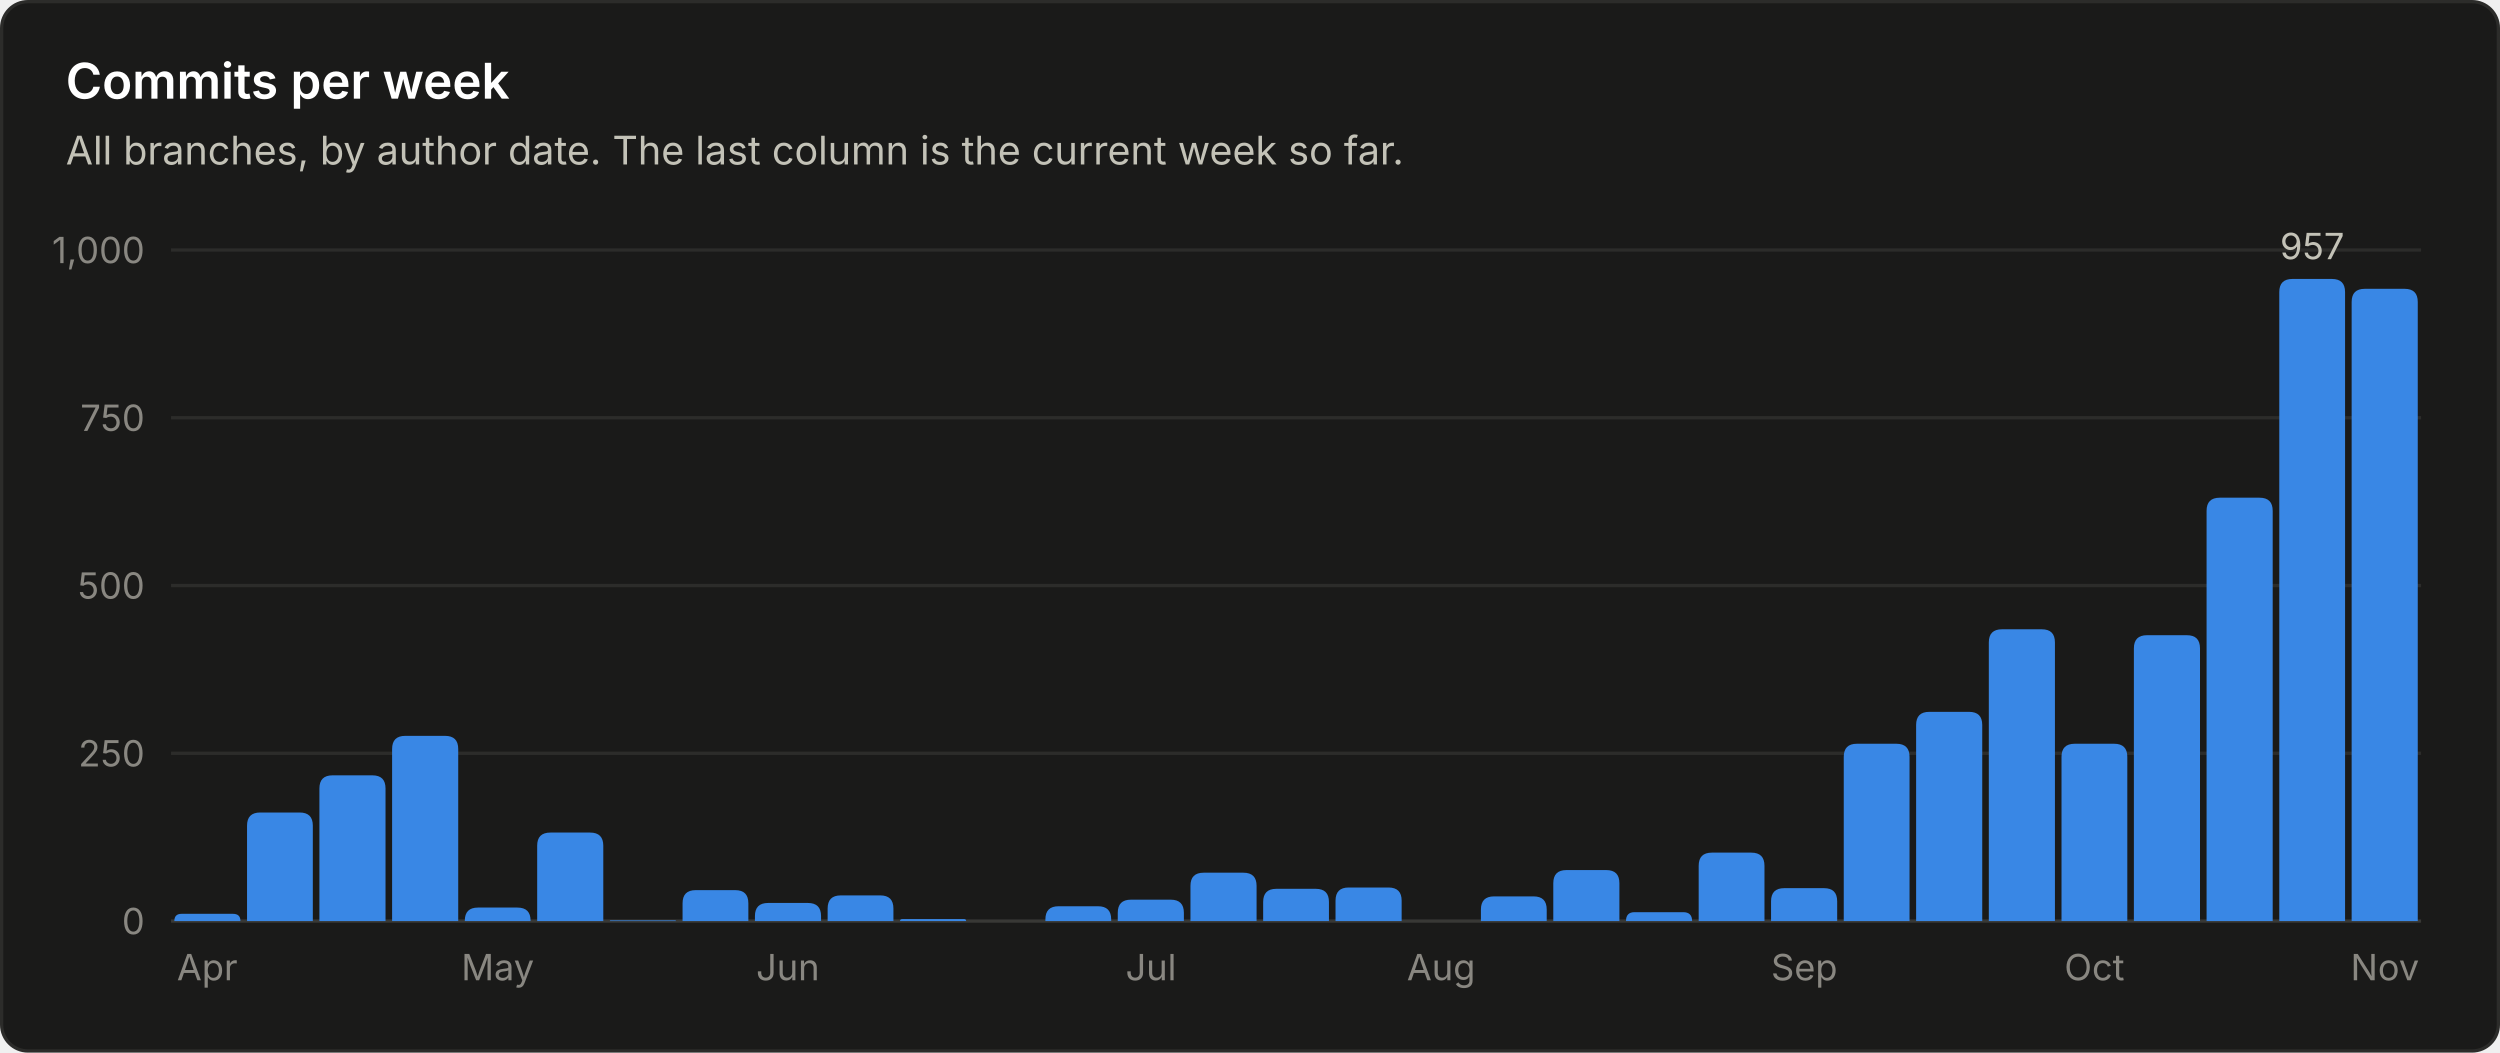
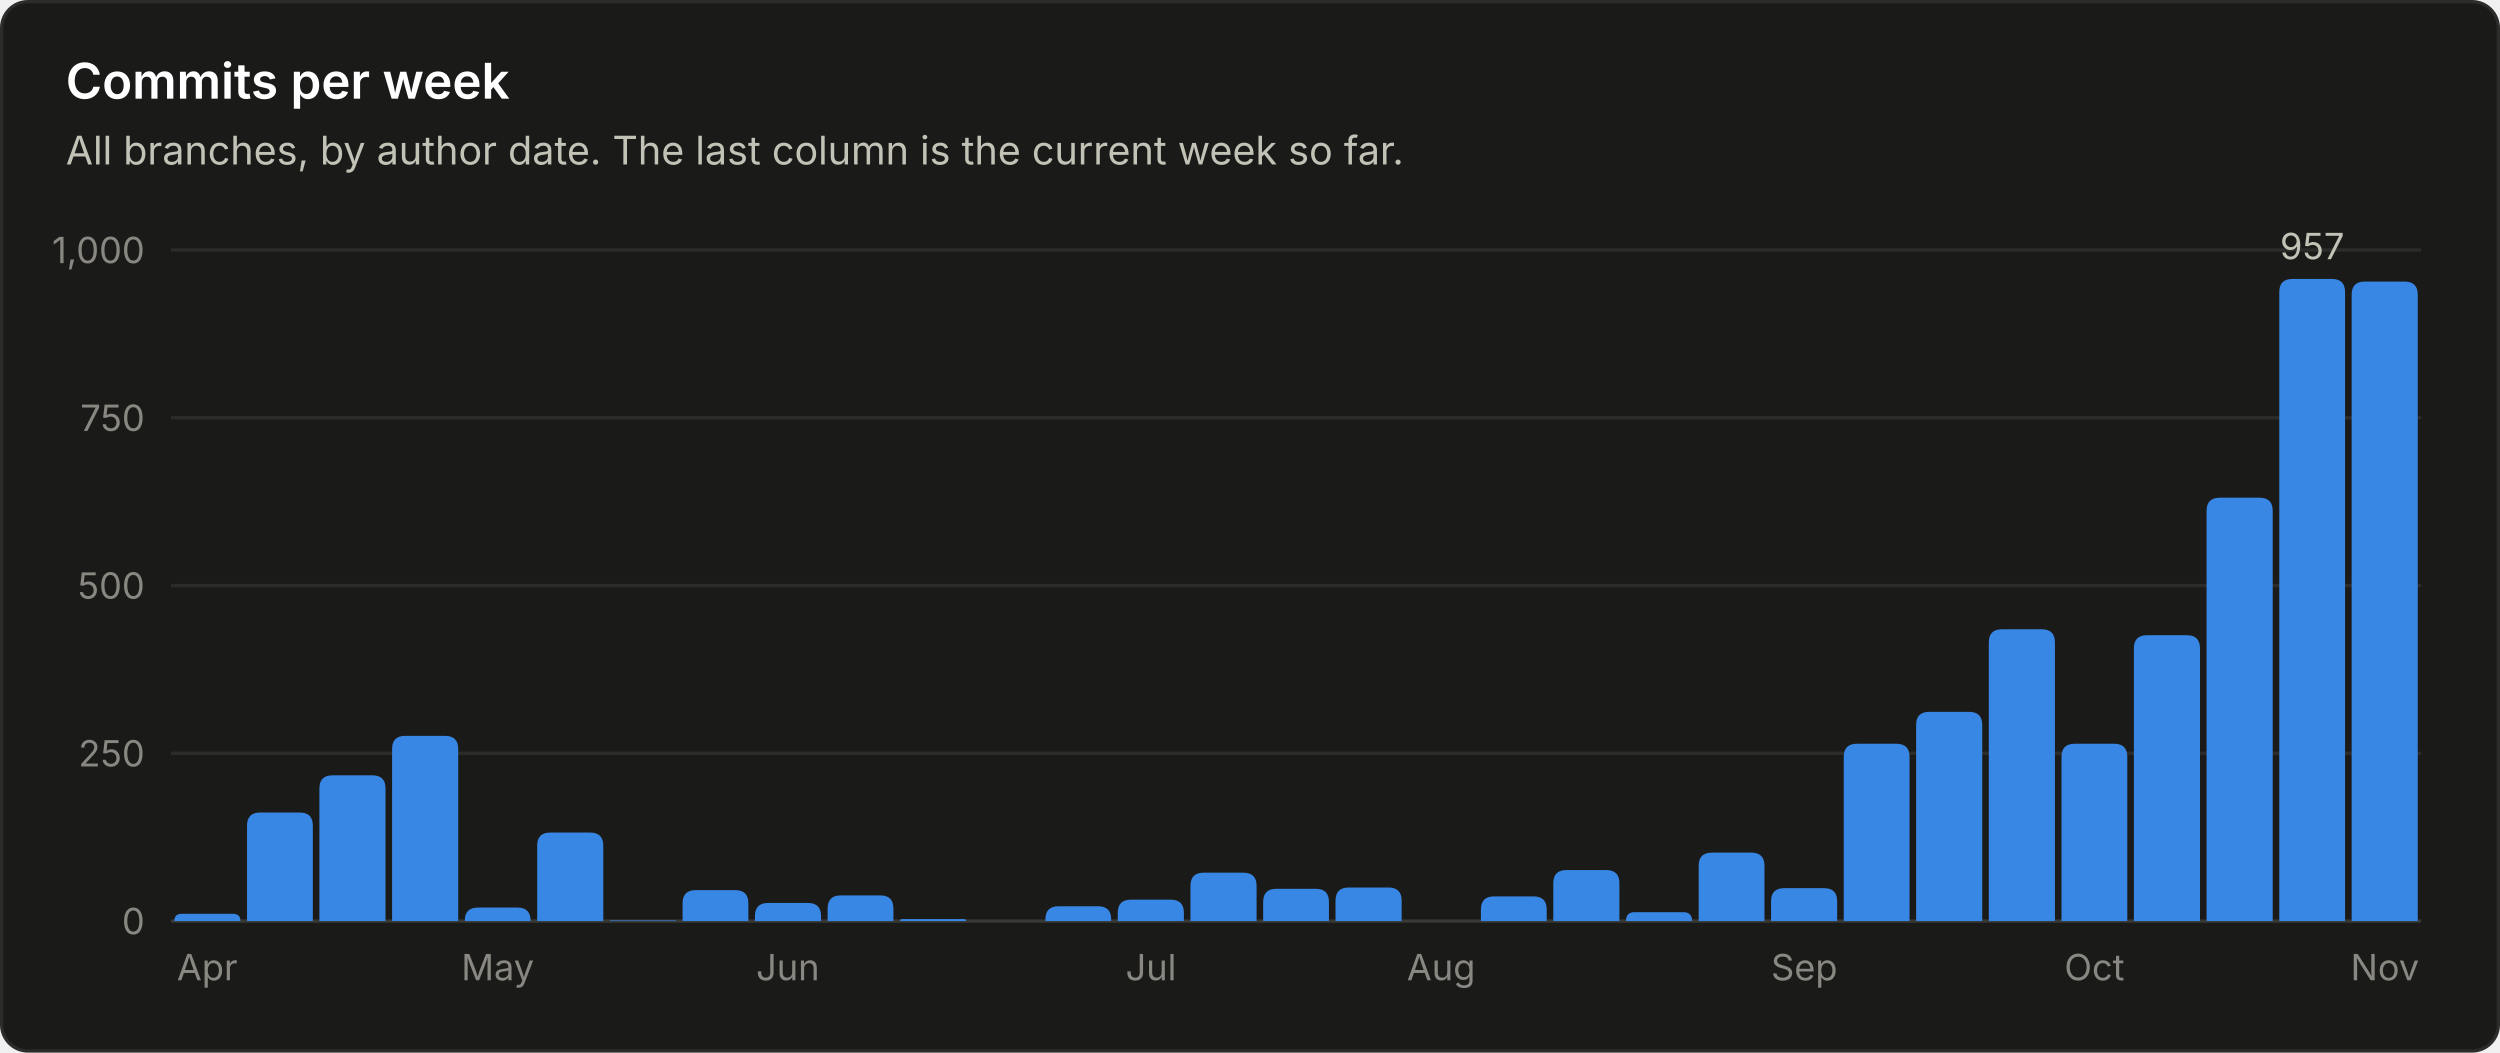
<svg xmlns="http://www.w3.org/2000/svg" viewBox="0 0 760 320" width="760" height="320" role="img" font-family="system-ui, -apple-system, 'Segoe UI', sans-serif">
  <rect x="0.5" y="0.5" width="759" height="319" rx="8" fill="#1a1a19" stroke="#2c2c2a" />
  <text x="20.0" y="30.0" fill="#ffffff" font-size="15" font-weight="600" text-anchor="start">Commits per week</text>
  <text x="20.0" y="50.0" fill="#c3c2b7" font-size="12" font-weight="400" text-anchor="start">All branches, by author date. The last column is the current week so far.</text>
  <line x1="52" y1="280.0" x2="736" y2="280.0" stroke="#383835" stroke-width="1" />
  <text x="44.0" y="284.0" fill="#898781" font-size="11" font-weight="400" text-anchor="end">0</text>
  <line x1="52" y1="229.0" x2="736" y2="229.0" stroke="#2c2c2a" stroke-width="1" />
  <text x="44.0" y="233.0" fill="#898781" font-size="11" font-weight="400" text-anchor="end">250</text>
  <line x1="52" y1="178.0" x2="736" y2="178.0" stroke="#2c2c2a" stroke-width="1" />
  <text x="44.0" y="182.0" fill="#898781" font-size="11" font-weight="400" text-anchor="end">500</text>
  <line x1="52" y1="127.0" x2="736" y2="127.0" stroke="#2c2c2a" stroke-width="1" />
  <text x="44.0" y="131.0" fill="#898781" font-size="11" font-weight="400" text-anchor="end">750</text>
  <line x1="52" y1="76.0" x2="736" y2="76.0" stroke="#2c2c2a" stroke-width="1" />
  <text x="44.0" y="80.0" fill="#898781" font-size="11" font-weight="400" text-anchor="end">1,000</text>
  <path d="M53.0 280.0 V280.0 Q53.0 277.8 55.2 277.8 H70.8 Q73.1 277.8 73.1 280.0 V280.0 Z" fill="#3987e5" />
  <text x="63.0" y="298.0" fill="#898781" font-size="11" font-weight="400" text-anchor="middle">Apr</text>
  <path d="M75.1 280.0 V251.0 Q75.1 247.0 79.1 247.0 H91.1 Q95.1 247.0 95.1 251.0 V280.0 Z" fill="#3987e5" />
  <path d="M97.1 280.0 V239.7 Q97.1 235.7 101.1 235.7 H113.2 Q117.2 235.7 117.2 239.7 V280.0 Z" fill="#3987e5" />
  <path d="M119.2 280.0 V227.7 Q119.2 223.7 123.2 223.7 H135.3 Q139.3 223.7 139.3 227.7 V280.0 Z" fill="#3987e5" />
  <path d="M141.3 280.0 V279.9 Q141.3 275.9 145.3 275.9 H157.3 Q161.3 275.9 161.3 279.9 V280.0 Z" fill="#3987e5" />
  <text x="151.3" y="298.0" fill="#898781" font-size="11" font-weight="400" text-anchor="middle">May</text>
  <path d="M163.3 280.0 V257.1 Q163.3 253.1 167.3 253.1 H179.4 Q183.4 253.1 183.4 257.1 V280.0 Z" fill="#3987e5" />
  <path d="M185.4 280.0 V280.0 Q185.4 279.8 185.6 279.8 H205.2 Q205.5 279.8 205.5 280.0 V280.0 Z" fill="#3987e5" />
  <path d="M207.5 280.0 V274.6 Q207.5 270.6 211.5 270.6 H223.5 Q227.5 270.6 227.5 274.6 V280.0 Z" fill="#3987e5" />
  <path d="M229.5 280.0 V278.5 Q229.5 274.5 233.5 274.5 H245.6 Q249.6 274.5 249.6 278.5 V280.0 Z" fill="#3987e5" />
  <text x="239.5" y="298.0" fill="#898781" font-size="11" font-weight="400" text-anchor="middle">Jun</text>
  <path d="M251.6 280.0 V276.2 Q251.6 272.2 255.6 272.2 H267.6 Q271.6 272.2 271.6 276.2 V280.0 Z" fill="#3987e5" />
  <path d="M273.6 280.0 V280.0 Q273.6 279.4 274.3 279.4 H293.1 Q293.7 279.4 293.7 280.0 V280.0 Z" fill="#3987e5" />
  <path d="M317.8 280.0 V279.5 Q317.8 275.5 321.8 275.5 H333.8 Q337.8 275.5 337.8 279.5 V280.0 Z" fill="#3987e5" />
  <path d="M339.8 280.0 V277.5 Q339.8 273.5 343.8 273.5 H355.9 Q359.9 273.5 359.9 277.5 V280.0 Z" fill="#3987e5" />
  <text x="349.9" y="298.0" fill="#898781" font-size="11" font-weight="400" text-anchor="middle">Jul</text>
  <path d="M361.9 280.0 V269.3 Q361.9 265.3 365.9 265.3 H378.0 Q382.0 265.3 382.0 269.3 V280.0 Z" fill="#3987e5" />
  <path d="M384.0 280.0 V274.2 Q384.0 270.2 388.0 270.2 H400.0 Q404.0 270.2 404.0 274.2 V280.0 Z" fill="#3987e5" />
  <path d="M406.0 280.0 V273.8 Q406.0 269.8 410.0 269.8 H422.1 Q426.1 269.8 426.1 273.8 V280.0 Z" fill="#3987e5" />
  <text x="438.1" y="298.0" fill="#898781" font-size="11" font-weight="400" text-anchor="middle">Aug</text>
  <path d="M450.2 280.0 V276.5 Q450.2 272.5 454.2 272.5 H466.2 Q470.2 272.5 470.2 276.5 V280.0 Z" fill="#3987e5" />
  <path d="M472.2 280.0 V268.5 Q472.2 264.5 476.2 264.5 H488.3 Q492.3 264.5 492.3 268.5 V280.0 Z" fill="#3987e5" />
  <path d="M494.3 280.0 V280.0 Q494.3 277.3 496.9 277.3 H511.7 Q514.4 277.3 514.4 280.0 V280.0 Z" fill="#3987e5" />
  <path d="M516.4 280.0 V263.2 Q516.4 259.2 520.4 259.2 H532.4 Q536.4 259.2 536.4 263.2 V280.0 Z" fill="#3987e5" />
  <path d="M538.4 280.0 V274.0 Q538.4 270.0 542.4 270.0 H554.5 Q558.5 270.0 558.5 274.0 V280.0 Z" fill="#3987e5" />
  <text x="548.5" y="298.0" fill="#898781" font-size="11" font-weight="400" text-anchor="middle">Sep</text>
  <path d="M560.5 280.0 V230.1 Q560.5 226.1 564.5 226.1 H576.5 Q580.5 226.1 580.5 230.1 V280.0 Z" fill="#3987e5" />
  <path d="M582.5 280.0 V220.4 Q582.5 216.4 586.5 216.4 H598.6 Q602.6 216.4 602.6 220.4 V280.0 Z" fill="#3987e5" />
  <path d="M604.6 280.0 V195.3 Q604.6 191.3 608.6 191.3 H620.7 Q624.7 191.3 624.7 195.3 V280.0 Z" fill="#3987e5" />
  <path d="M626.7 280.0 V230.1 Q626.7 226.1 630.7 226.1 H642.7 Q646.7 226.1 646.7 230.1 V280.0 Z" fill="#3987e5" />
  <text x="636.7" y="298.0" fill="#898781" font-size="11" font-weight="400" text-anchor="middle">Oct</text>
  <path d="M648.7 280.0 V197.1 Q648.7 193.1 652.7 193.1 H664.8 Q668.8 193.1 668.8 197.1 V280.0 Z" fill="#3987e5" />
  <path d="M670.8 280.0 V155.3 Q670.8 151.3 674.8 151.3 H686.9 Q690.9 151.3 690.9 155.3 V280.0 Z" fill="#3987e5" />
  <path d="M692.9 280.0 V88.8 Q692.9 84.8 696.9 84.8 H708.9 Q712.9 84.8 712.9 88.8 V280.0 Z" fill="#3987e5" />
  <text x="702.9" y="78.8" fill="#c3c2b7" font-size="11" font-weight="400" text-anchor="middle">957</text>
-   <path d="M714.9 280.0 V91.8 Q714.9 87.8 718.9 87.8 H731.0 Q735.0 87.8 735.0 91.8 V280.0 Z" fill="#3987e5" />
+   <path d="M714.9 280.0 V89.6 Q714.9 85.6 718.9 85.6 H731.0 Q735.0 85.6 735.0 89.6 V280.0 Z" fill="#3987e5" />
  <text x="725.0" y="298.0" fill="#898781" font-size="11" font-weight="400" text-anchor="middle">Nov</text>
</svg>
